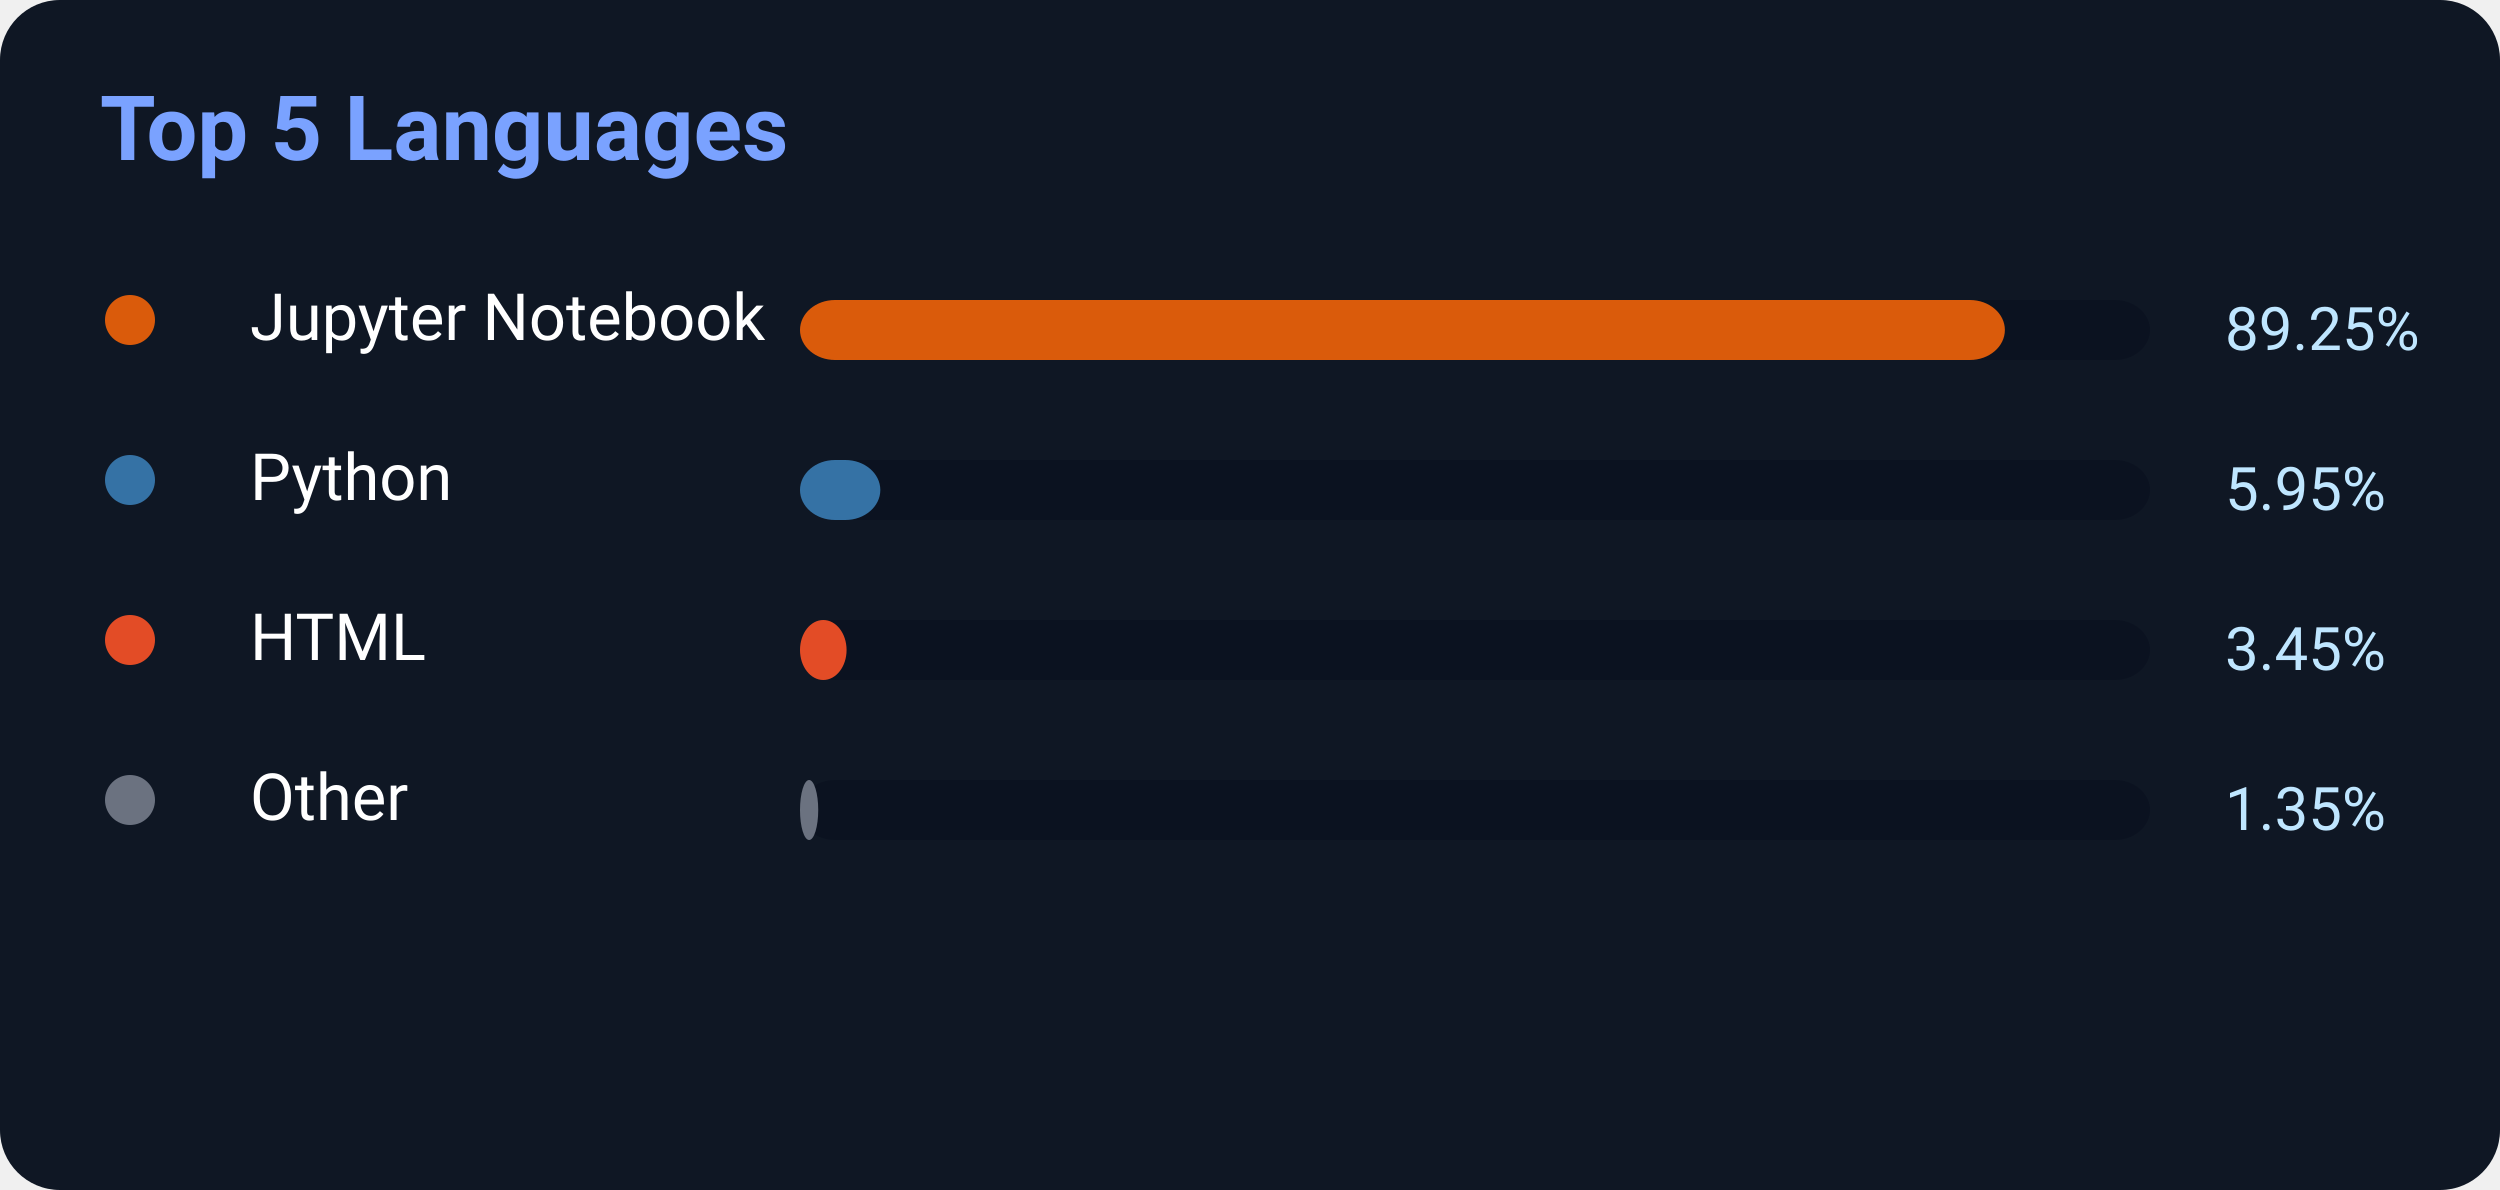
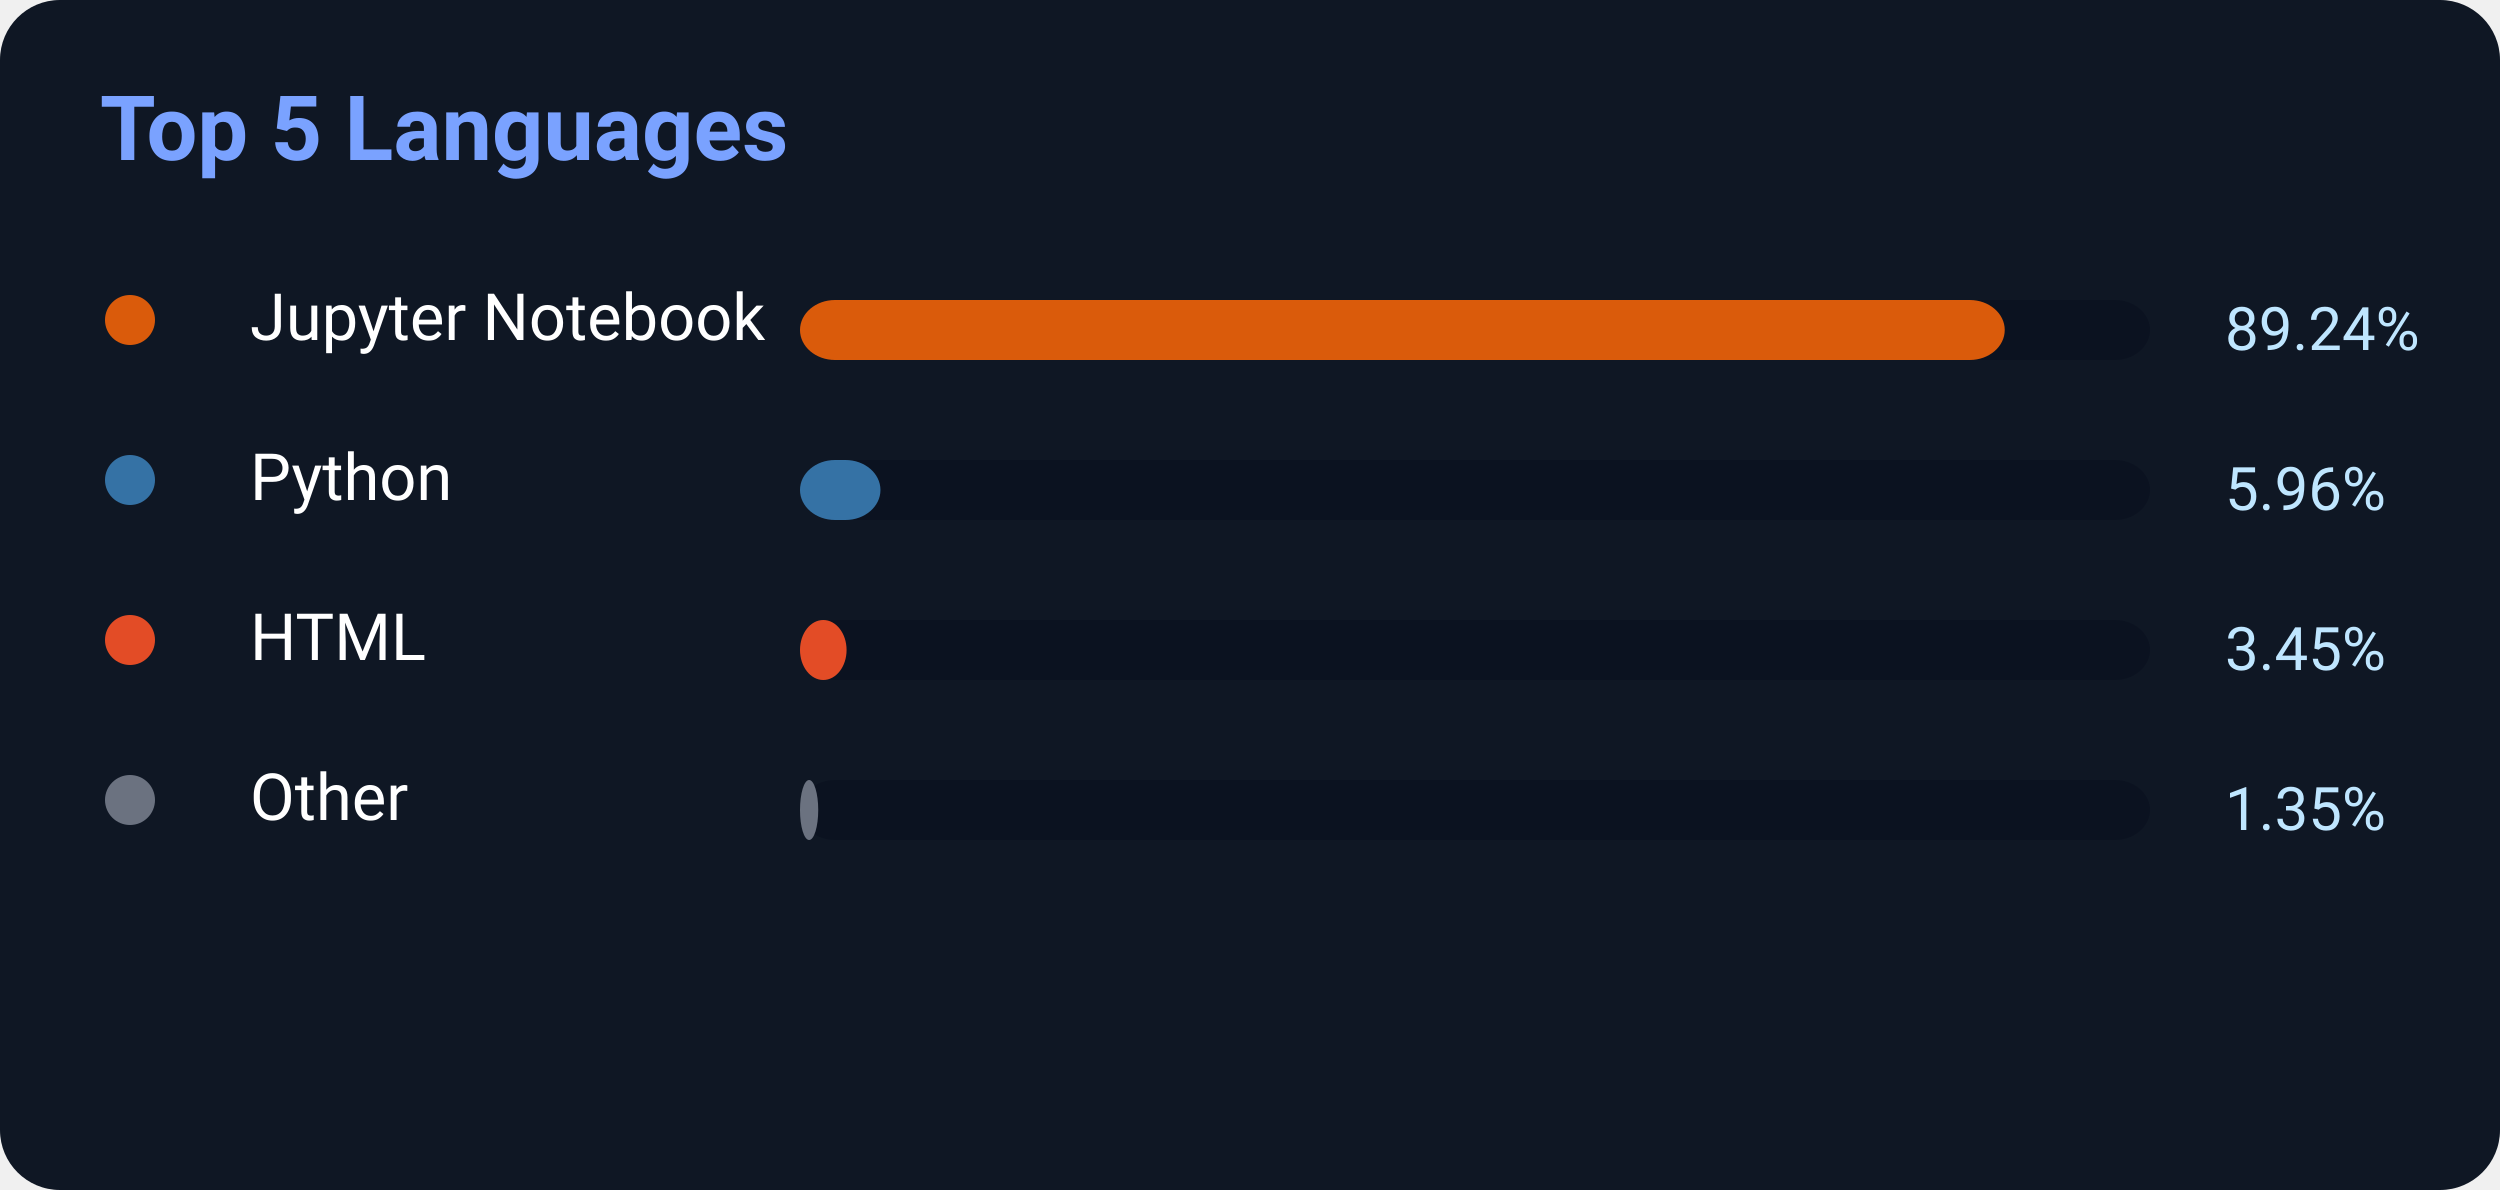
<svg xmlns="http://www.w3.org/2000/svg" width="500" height="238">
  <rect width="500" height="238" rx="12" fill="#0f1724" />
  <text x="20" y="32" fill="#7aa2ff" font-size="18" font-weight="700" font-family="Segoe UI,Roboto,Helvetica,Arial">
    Top 5 Languages
</text>
  <circle cx="26" cy="64" r="5" fill="#DA5B0B" />
  <text x="50" y="68" fill="white" font-size="13" font-family="Segoe UI,Roboto,Helvetica,Arial">Jupyter Notebook</text>
  <rect x="160" y="60" width="270" height="12" rx="7" fill="#0b1220" />
-   <rect x="160" y="60" width="240.975" height="12" rx="7" fill="#DA5B0B" />
-   <text x="445" y="70" fill="#bfe6ff" font-size="12" font-family="Segoe UI,Roboto,Helvetica,Arial">89.25%</text>
+   <rect x="160" y="60" width="240.948" height="12" rx="7" fill="#DA5B0B" />
+   <text x="445" y="70" fill="#bfe6ff" font-size="12" font-family="Segoe UI,Roboto,Helvetica,Arial">89.24%</text>
  <circle cx="26" cy="96" r="5" fill="#3572A5" />
  <text x="50" y="100" fill="white" font-size="13" font-family="Segoe UI,Roboto,Helvetica,Arial">Python</text>
  <rect x="160" y="92" width="270" height="12" rx="7" fill="#0b1220" />
-   <rect x="160" y="92" width="16.065" height="12" rx="7" fill="#3572A5" />
-   <text x="445" y="102" fill="#bfe6ff" font-size="12" font-family="Segoe UI,Roboto,Helvetica,Arial">5.95%</text>
+   <rect x="160" y="92" width="16.092" height="12" rx="7" fill="#3572A5" />
+   <text x="445" y="102" fill="#bfe6ff" font-size="12" font-family="Segoe UI,Roboto,Helvetica,Arial">5.96%</text>
  <circle cx="26" cy="128" r="5" fill="#E34C26" />
  <text x="50" y="132" fill="white" font-size="13" font-family="Segoe UI,Roboto,Helvetica,Arial">HTML</text>
  <rect x="160" y="124" width="270" height="12" rx="7" fill="#0b1220" />
  <rect x="160" y="124" width="9.315" height="12" rx="7" fill="#E34C26" />
  <text x="445" y="134" fill="#bfe6ff" font-size="12" font-family="Segoe UI,Roboto,Helvetica,Arial">3.45%</text>
  <circle cx="26" cy="160" r="5" fill="#6b7280" />
  <text x="50" y="164" fill="white" font-size="13" font-family="Segoe UI,Roboto,Helvetica,Arial">Other</text>
  <rect x="160" y="156" width="270" height="12" rx="7" fill="#0b1220" />
  <rect x="160" y="156" width="3.645" height="12" rx="7" fill="#6b7280" />
  <text x="445" y="166" fill="#bfe6ff" font-size="12" font-family="Segoe UI,Roboto,Helvetica,Arial">1.35%</text>
</svg>
